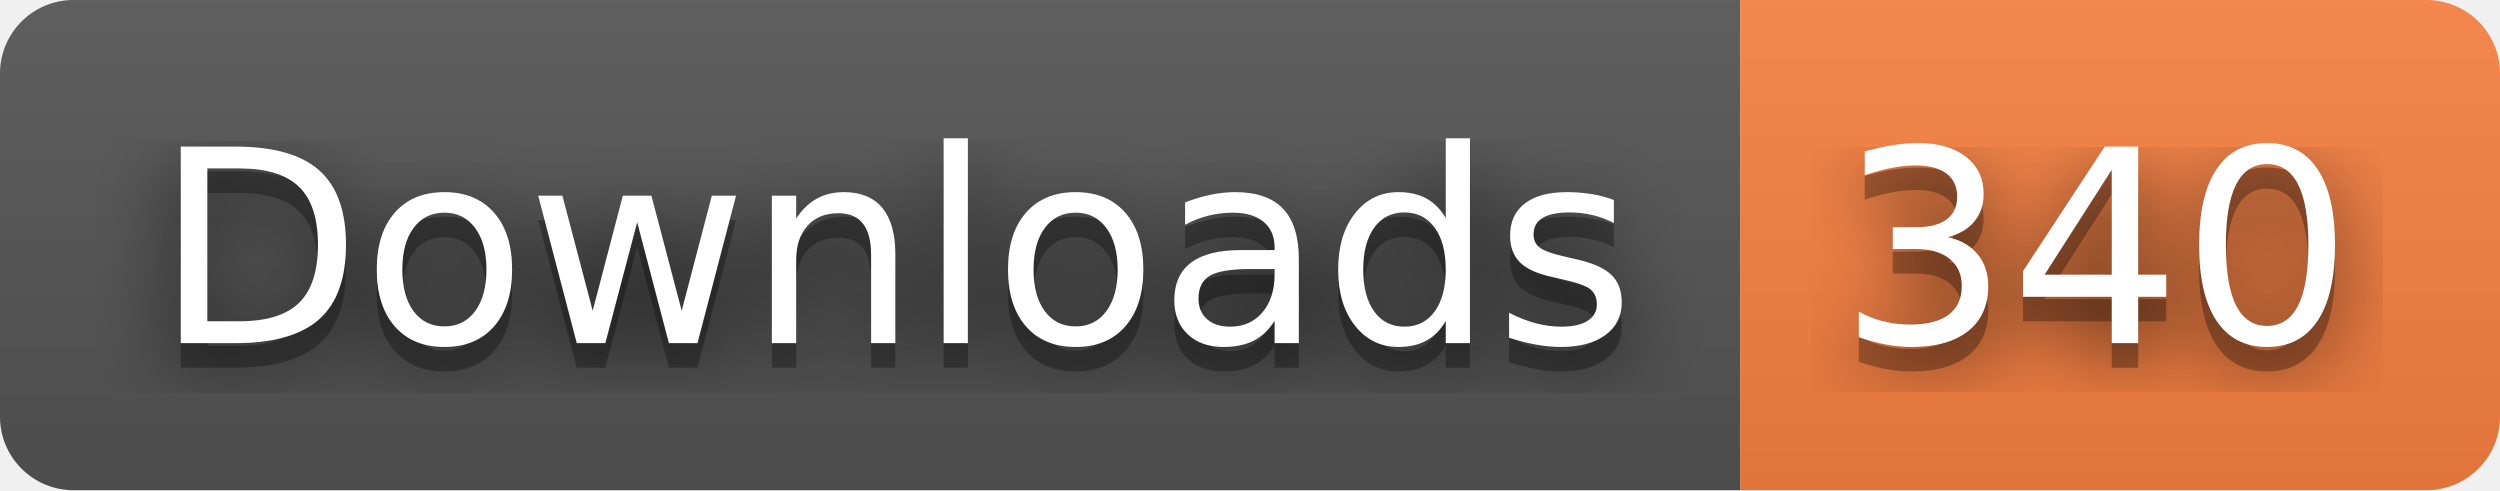
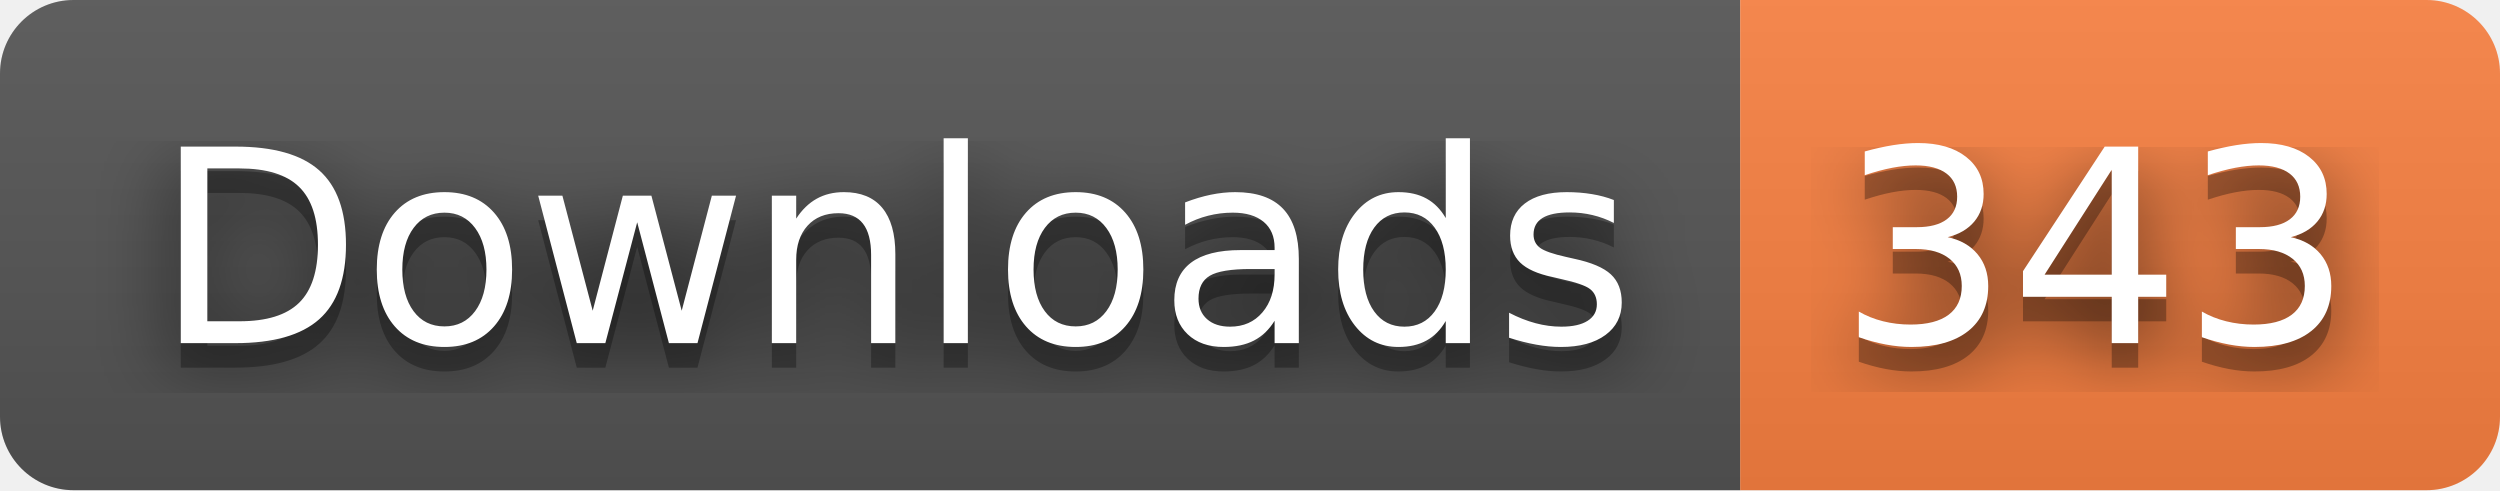
- <svg xmlns="http://www.w3.org/2000/svg" width="102" height="20" role="img" aria-label="Downloads: 340">
+ <svg xmlns="http://www.w3.org/2000/svg" width="102" height="20" role="img" aria-label="Downloads: 343">
  <filter id="blur">
    <feGaussianBlur stdDeviation="16" />
  </filter>
  <linearGradient id="s" x2="0" y2="100%">
    <stop offset="0" stop-color="#bbb" stop-opacity=".1" />
    <stop offset="1" stop-opacity=".1" />
  </linearGradient>
  <clipPath id="r">
    <rect width="102" height="20" rx="3" />
  </clipPath>
  <g clip-path="url(#r)">
    <rect width="71" height="20" fill="#555" />
    <rect x="71" width="31" height="20" fill="#fa8142" />
    <rect width="102" height="20" fill="url(#s)" />
  </g>
  <g fill="#fff" text-anchor="middle" font-family="Verdana,Geneva,DejaVu Sans,sans-serif" text-rendering="geometricPrecision" font-size="110">
    <g transform="scale(.1)">
      <g aria-hidden="true" fill="#010101">
        <text x="365" y="150" fill-opacity=".8" filter="url(#blur)" textLength="610">Downloads</text>
        <text x="365" y="150" fill-opacity=".3" textLength="610">Downloads</text>
      </g>
      <text x="365" y="140" textLength="610">Downloads</text>
    </g>
    <g transform="scale(.1)">
      <g aria-hidden="true" fill="#010101">
-         <text x="855" y="150" fill-opacity=".8" filter="url(#blur)" textLength="210">340</text>
-         <text x="855" y="150" fill-opacity=".3" textLength="210">340</text>
+         <text x="855" y="150" fill-opacity=".8" filter="url(#blur)" textLength="210">343</text>
+         <text x="855" y="150" fill-opacity=".3" textLength="210">343</text>
      </g>
-       <text x="855" y="140" textLength="210">340</text>
+       <text x="855" y="140" textLength="210">343</text>
    </g>
  </g>
</svg>
